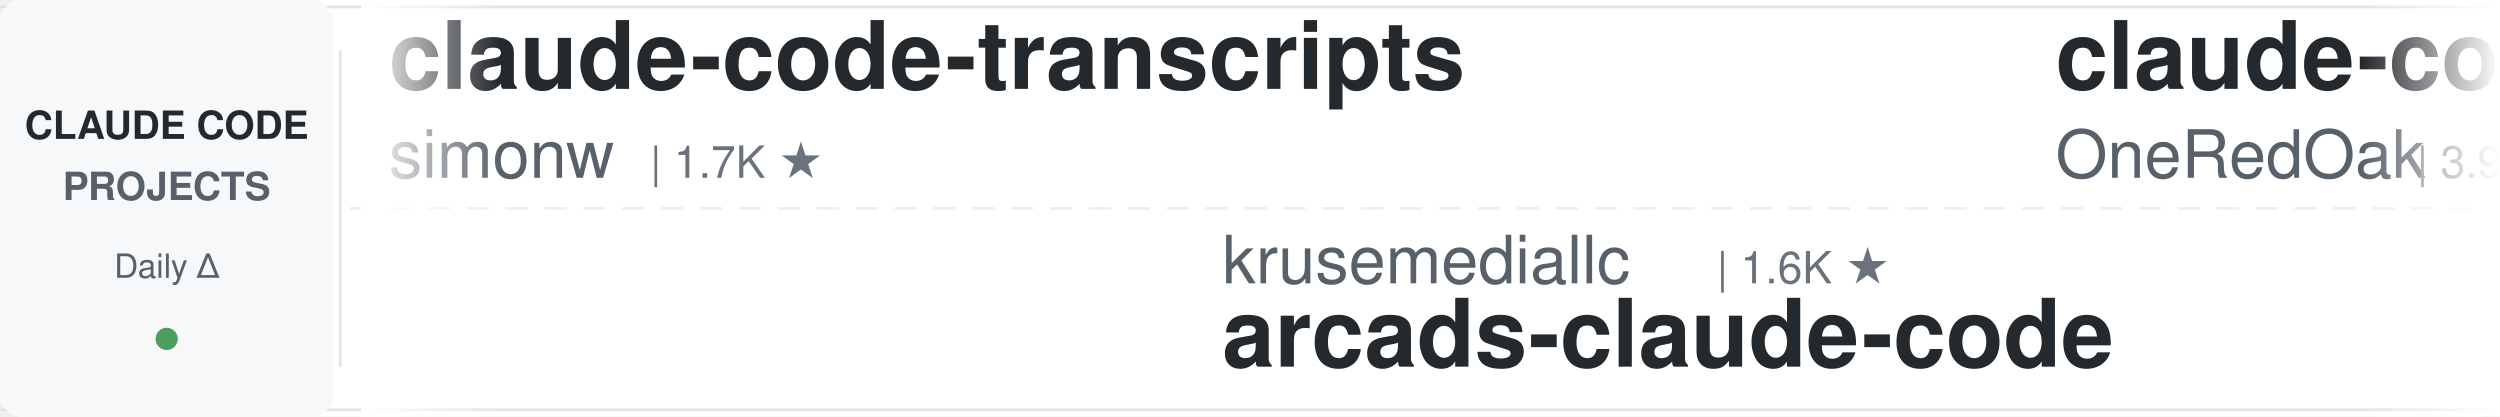
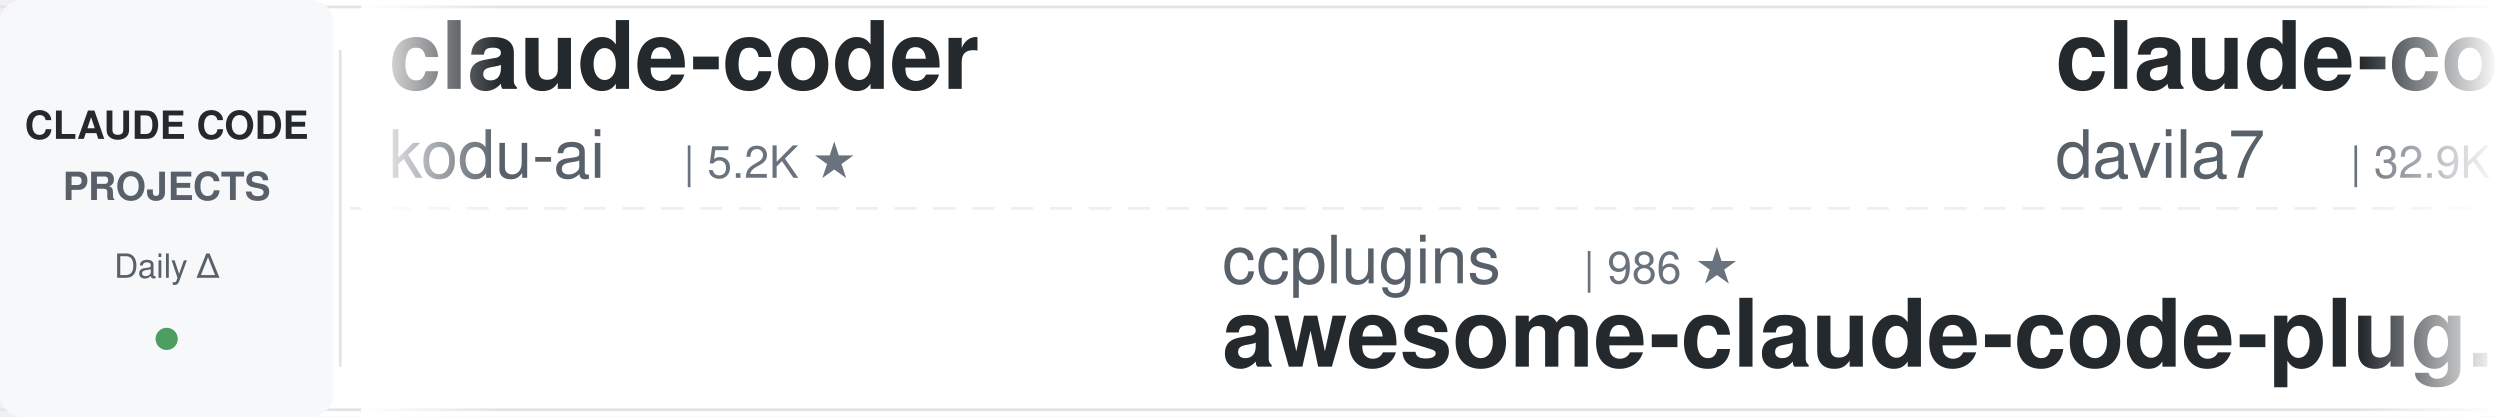
<svg xmlns="http://www.w3.org/2000/svg" width="900" height="150">
  <defs>
    <linearGradient id="leftFade" x1="0%" y1="0%" x2="100%" y2="0%">
      <stop offset="0%" style="stop-color:#ffffff;stop-opacity:1" />
      <stop offset="100%" style="stop-color:#ffffff;stop-opacity:0" />
    </linearGradient>
    <linearGradient id="rightFade" x1="0%" y1="0%" x2="100%" y2="0%">
      <stop offset="0%" style="stop-color:#ffffff;stop-opacity:0" />
      <stop offset="100%" style="stop-color:#ffffff;stop-opacity:1" />
    </linearGradient>
  </defs>
  <rect width="900" height="150" fill="#ffffff" rx="8" />
  <rect x="0" y="2" width="900" height="1" fill="#e1e4e8" />
  <rect x="0" y="147" width="900" height="1" fill="#e1e4e8" />
  <line x1="0" y1="75" x2="900" y2="75" stroke="#e1e4e8" stroke-width="1" stroke-dasharray="8 6" opacity="0.6" />
  <rect x="0" y="0" width="120" height="150" fill="#f6f8fa" rx="8" />
  <text x="60" y="50" font-family="-apple-system, BlinkMacSystemFont, 'Segoe UI', Helvetica, Arial, sans-serif" font-size="14" font-weight="600" fill="#24292e" text-anchor="middle">CLAUDE CODE</text>
  <text x="60" y="72" font-family="-apple-system, BlinkMacSystemFont, 'Segoe UI', Helvetica, Arial, sans-serif" font-size="14" font-weight="600" fill="#586069" text-anchor="middle">PROJECTS</text>
  <text x="60" y="100" font-family="-apple-system, BlinkMacSystemFont, 'Segoe UI', Helvetica, Arial, sans-serif" font-size="12" font-weight="500" fill="#586069" text-anchor="middle">Daily Δ</text>
  <circle cx="60" cy="122" r="4" fill="#22863a" opacity="0.8" />
  <rect x="122" y="18" width="1" height="114" fill="#e1e4e8" />
  <clipPath id="tickerClip">
    <rect x="130" y="0" width="770" height="150" />
  </clipPath>
  <g clip-path="url(#tickerClip)">
    <g id="tickerItems">
      <animateTransform attributeName="transform" attributeType="XML" type="translate" from="0 0" to="-3000 0" dur="54s" repeatCount="indefinite" />
      <g transform="translate(0, 0)">
-         <text x="140" y="32" font-family="-apple-system, BlinkMacSystemFont, 'Segoe UI', Helvetica, Arial, sans-serif" font-size="34" font-weight="600" fill="#24292e">claude-code-transcripts</text>
-         <text x="140" y="64" font-family="-apple-system, BlinkMacSystemFont, 'Segoe UI', Helvetica, Arial, sans-serif" font-size="24" font-weight="400" fill="#586069">simonw</text>
-         <text x="234" y="64" font-family="-apple-system, BlinkMacSystemFont, 'Segoe UI', Helvetica, Arial, sans-serif" font-size="16" font-weight="500" fill="#6a737d">| 1.7K ★</text>
+         <text x="140" y="32" font-family="-apple-system, BlinkMacSystemFont, 'Segoe UI', Helvetica, Arial, sans-serif" font-size="34" font-weight="600" fill="#24292e">claude-coder</text>
+         <text x="140" y="64" font-family="-apple-system, BlinkMacSystemFont, 'Segoe UI', Helvetica, Arial, sans-serif" font-size="24" font-weight="400" fill="#586069">kodu-ai</text>
+         <text x="246" y="64" font-family="-apple-system, BlinkMacSystemFont, 'Segoe UI', Helvetica, Arial, sans-serif" font-size="16" font-weight="500" fill="#6a737d">| 5.2K ★</text>
      </g>
      <g transform="translate(300, 0)">
+         <text x="140" y="102" font-family="-apple-system, BlinkMacSystemFont, 'Segoe UI', Helvetica, Arial, sans-serif" font-size="24" font-weight="400" fill="#586069">ccplugins</text>
+         <text x="270" y="102" font-family="-apple-system, BlinkMacSystemFont, 'Segoe UI', Helvetica, Arial, sans-serif" font-size="16" font-weight="500" fill="#6a737d">| 986 ★</text>
+         <text x="140" y="132" font-family="-apple-system, BlinkMacSystemFont, 'Segoe UI', Helvetica, Arial, sans-serif" font-size="34" font-weight="600" fill="#24292e">awesome-claude-code-plug...</text>
+       </g>
+       <g transform="translate(600, 0)">
+         <text x="140" y="32" font-family="-apple-system, BlinkMacSystemFont, 'Segoe UI', Helvetica, Arial, sans-serif" font-size="34" font-weight="600" fill="#24292e">claude-code-templates</text>
+         <text x="140" y="64" font-family="-apple-system, BlinkMacSystemFont, 'Segoe UI', Helvetica, Arial, sans-serif" font-size="24" font-weight="400" fill="#586069">davila7</text>
+         <text x="246" y="64" font-family="-apple-system, BlinkMacSystemFont, 'Segoe UI', Helvetica, Arial, sans-serif" font-size="16" font-weight="500" fill="#6a737d">| 32.9K ★</text>
+       </g>
+       <g transform="translate(900, 0)">
+         <text x="140" y="102" font-family="-apple-system, BlinkMacSystemFont, 'Segoe UI', Helvetica, Arial, sans-serif" font-size="24" font-weight="400" fill="#586069">LING71671</text>
+         <text x="270" y="102" font-family="-apple-system, BlinkMacSystemFont, 'Segoe UI', Helvetica, Arial, sans-serif" font-size="16" font-weight="500" fill="#6a737d">| 974 ★</text>
+         <text x="140" y="132" font-family="-apple-system, BlinkMacSystemFont, 'Segoe UI', Helvetica, Arial, sans-serif" font-size="34" font-weight="600" fill="#24292e">Open-ClaudeCode</text>
+       </g>
+       <g transform="translate(1200, 0)">
+         <text x="140" y="32" font-family="-apple-system, BlinkMacSystemFont, 'Segoe UI', Helvetica, Arial, sans-serif" font-size="34" font-weight="600" fill="#24292e">Claude-Code-Source-Study</text>
+         <text x="140" y="64" font-family="-apple-system, BlinkMacSystemFont, 'Segoe UI', Helvetica, Arial, sans-serif" font-size="24" font-weight="400" fill="#586069">luyao618</text>
+         <text x="258" y="64" font-family="-apple-system, BlinkMacSystemFont, 'Segoe UI', Helvetica, Arial, sans-serif" font-size="16" font-weight="500" fill="#6a737d">| 1.7K ★</text>
+       </g>
+       <g transform="translate(1500, 0)">
        <text x="140" y="102" font-family="-apple-system, BlinkMacSystemFont, 'Segoe UI', Helvetica, Arial, sans-serif" font-size="24" font-weight="400" fill="#586069">krusemediallc</text>
        <text x="318" y="102" font-family="-apple-system, BlinkMacSystemFont, 'Segoe UI', Helvetica, Arial, sans-serif" font-size="16" font-weight="500" fill="#6a737d">| 1.6K ★</text>
        <text x="140" y="132" font-family="-apple-system, BlinkMacSystemFont, 'Segoe UI', Helvetica, Arial, sans-serif" font-size="34" font-weight="600" fill="#24292e">arcads-claude-code</text>
      </g>
-       <g transform="translate(600, 0)">
-         <text x="140" y="32" font-family="-apple-system, BlinkMacSystemFont, 'Segoe UI', Helvetica, Arial, sans-serif" font-size="34" font-weight="600" fill="#24292e">claude-code-workflows</text>
-         <text x="140" y="64" font-family="-apple-system, BlinkMacSystemFont, 'Segoe UI', Helvetica, Arial, sans-serif" font-size="24" font-weight="400" fill="#586069">OneRedOak</text>
-         <text x="270" y="64" font-family="-apple-system, BlinkMacSystemFont, 'Segoe UI', Helvetica, Arial, sans-serif" font-size="16" font-weight="500" fill="#6a737d">| 3.9K ★</text>
-       </g>
-       <g transform="translate(900, 0)">
-         <text x="140" y="102" font-family="-apple-system, BlinkMacSystemFont, 'Segoe UI', Helvetica, Arial, sans-serif" font-size="24" font-weight="400" fill="#586069">FlorianBruniaux</text>
-         <text x="342" y="102" font-family="-apple-system, BlinkMacSystemFont, 'Segoe UI', Helvetica, Arial, sans-serif" font-size="16" font-weight="500" fill="#6a737d">| 6.2K ★</text>
-         <text x="140" y="132" font-family="-apple-system, BlinkMacSystemFont, 'Segoe UI', Helvetica, Arial, sans-serif" font-size="34" font-weight="600" fill="#24292e">claude-code-ultimate-gui...</text>
-       </g>
-       <g transform="translate(1200, 0)">
-         <text x="140" y="32" font-family="-apple-system, BlinkMacSystemFont, 'Segoe UI', Helvetica, Arial, sans-serif" font-size="34" font-weight="600" fill="#24292e">claude-code-cheat-sheet</text>
-         <text x="140" y="64" font-family="-apple-system, BlinkMacSystemFont, 'Segoe UI', Helvetica, Arial, sans-serif" font-size="24" font-weight="400" fill="#586069">Njengah</text>
-         <text x="246" y="64" font-family="-apple-system, BlinkMacSystemFont, 'Segoe UI', Helvetica, Arial, sans-serif" font-size="16" font-weight="500" fill="#6a737d">| 1.9K ★</text>
-       </g>
-       <g transform="translate(1500, 0)">
-         <text x="140" y="102" font-family="-apple-system, BlinkMacSystemFont, 'Segoe UI', Helvetica, Arial, sans-serif" font-size="24" font-weight="400" fill="#586069">davila7</text>
-         <text x="246" y="102" font-family="-apple-system, BlinkMacSystemFont, 'Segoe UI', Helvetica, Arial, sans-serif" font-size="16" font-weight="500" fill="#6a737d">| 32.9K ★</text>
-         <text x="140" y="132" font-family="-apple-system, BlinkMacSystemFont, 'Segoe UI', Helvetica, Arial, sans-serif" font-size="34" font-weight="600" fill="#24292e">claude-code-templates</text>
-       </g>
      <g transform="translate(1800, 0)">
-         <text x="140" y="32" font-family="-apple-system, BlinkMacSystemFont, 'Segoe UI', Helvetica, Arial, sans-serif" font-size="34" font-weight="600" fill="#24292e">claude-code-my-workflow</text>
-         <text x="140" y="64" font-family="-apple-system, BlinkMacSystemFont, 'Segoe UI', Helvetica, Arial, sans-serif" font-size="24" font-weight="400" fill="#586069">pedrohcgs</text>
-         <text x="270" y="64" font-family="-apple-system, BlinkMacSystemFont, 'Segoe UI', Helvetica, Arial, sans-serif" font-size="16" font-weight="500" fill="#6a737d">| 1.7K ★</text>
+         <text x="140" y="32" font-family="-apple-system, BlinkMacSystemFont, 'Segoe UI', Helvetica, Arial, sans-serif" font-size="34" font-weight="600" fill="#24292e">my-claude-code-setup</text>
+         <text x="140" y="64" font-family="-apple-system, BlinkMacSystemFont, 'Segoe UI', Helvetica, Arial, sans-serif" font-size="24" font-weight="400" fill="#586069">centminmod</text>
+         <text x="282" y="64" font-family="-apple-system, BlinkMacSystemFont, 'Segoe UI', Helvetica, Arial, sans-serif" font-size="16" font-weight="500" fill="#6a737d">| 2.7K ★</text>
      </g>
      <g transform="translate(2100, 0)">
-         <text x="140" y="102" font-family="-apple-system, BlinkMacSystemFont, 'Segoe UI', Helvetica, Arial, sans-serif" font-size="24" font-weight="400" fill="#586069">disler</text>
-         <text x="234" y="102" font-family="-apple-system, BlinkMacSystemFont, 'Segoe UI', Helvetica, Arial, sans-serif" font-size="16" font-weight="500" fill="#6a737d">| 3.9K ★</text>
-         <text x="140" y="132" font-family="-apple-system, BlinkMacSystemFont, 'Segoe UI', Helvetica, Arial, sans-serif" font-size="34" font-weight="600" fill="#24292e">claude-code-hooks-master...</text>
+         <text x="140" y="102" font-family="-apple-system, BlinkMacSystemFont, 'Segoe UI', Helvetica, Arial, sans-serif" font-size="24" font-weight="400" fill="#586069">VoltAgent</text>
+         <text x="270" y="102" font-family="-apple-system, BlinkMacSystemFont, 'Segoe UI', Helvetica, Arial, sans-serif" font-size="16" font-weight="500" fill="#6a737d">| 26.0K ★</text>
+         <text x="140" y="132" font-family="-apple-system, BlinkMacSystemFont, 'Segoe UI', Helvetica, Arial, sans-serif" font-size="34" font-weight="600" fill="#24292e">awesome-claude-code-suba...</text>
      </g>
      <g transform="translate(2400, 0)">
-         <text x="140" y="32" font-family="-apple-system, BlinkMacSystemFont, 'Segoe UI', Helvetica, Arial, sans-serif" font-size="34" font-weight="600" fill="#24292e">claude-code-from-scratch</text>
-         <text x="140" y="64" font-family="-apple-system, BlinkMacSystemFont, 'Segoe UI', Helvetica, Arial, sans-serif" font-size="24" font-weight="400" fill="#586069">Windy3f3f3f3f</text>
-         <text x="318" y="64" font-family="-apple-system, BlinkMacSystemFont, 'Segoe UI', Helvetica, Arial, sans-serif" font-size="16" font-weight="500" fill="#6a737d">| 2.8K ★</text>
+         <text x="140" y="32" font-family="-apple-system, BlinkMacSystemFont, 'Segoe UI', Helvetica, Arial, sans-serif" font-size="34" font-weight="600" fill="#24292e">claude-code-guide</text>
+         <text x="140" y="64" font-family="-apple-system, BlinkMacSystemFont, 'Segoe UI', Helvetica, Arial, sans-serif" font-size="24" font-weight="400" fill="#586069">zebbern</text>
+         <text x="246" y="64" font-family="-apple-system, BlinkMacSystemFont, 'Segoe UI', Helvetica, Arial, sans-serif" font-size="16" font-weight="500" fill="#6a737d">| 4.7K ★</text>
      </g>
      <g transform="translate(2700, 0)">
-         <text x="140" y="102" font-family="-apple-system, BlinkMacSystemFont, 'Segoe UI', Helvetica, Arial, sans-serif" font-size="24" font-weight="400" fill="#586069">shanraisshan</text>
-         <text x="306" y="102" font-family="-apple-system, BlinkMacSystemFont, 'Segoe UI', Helvetica, Arial, sans-serif" font-size="16" font-weight="500" fill="#6a737d">| 68.0K ★</text>
-         <text x="140" y="132" font-family="-apple-system, BlinkMacSystemFont, 'Segoe UI', Helvetica, Arial, sans-serif" font-size="34" font-weight="600" fill="#24292e">claude-code-best-practic...</text>
+         <text x="140" y="102" font-family="-apple-system, BlinkMacSystemFont, 'Segoe UI', Helvetica, Arial, sans-serif" font-size="24" font-weight="400" fill="#586069">simonw</text>
+         <text x="234" y="102" font-family="-apple-system, BlinkMacSystemFont, 'Segoe UI', Helvetica, Arial, sans-serif" font-size="16" font-weight="500" fill="#6a737d">| 1.7K ★</text>
+         <text x="140" y="132" font-family="-apple-system, BlinkMacSystemFont, 'Segoe UI', Helvetica, Arial, sans-serif" font-size="34" font-weight="600" fill="#24292e">claude-code-transcripts</text>
      </g>
      <g transform="translate(3000, 0)">
-         <text x="140" y="32" font-family="-apple-system, BlinkMacSystemFont, 'Segoe UI', Helvetica, Arial, sans-serif" font-size="34" font-weight="600" fill="#24292e">claude-code-transcripts</text>
-         <text x="140" y="64" font-family="-apple-system, BlinkMacSystemFont, 'Segoe UI', Helvetica, Arial, sans-serif" font-size="24" font-weight="400" fill="#586069">simonw</text>
-         <text x="234" y="64" font-family="-apple-system, BlinkMacSystemFont, 'Segoe UI', Helvetica, Arial, sans-serif" font-size="16" font-weight="500" fill="#6a737d">| 1.7K ★</text>
+         <text x="140" y="32" font-family="-apple-system, BlinkMacSystemFont, 'Segoe UI', Helvetica, Arial, sans-serif" font-size="34" font-weight="600" fill="#24292e">claude-coder</text>
+         <text x="140" y="64" font-family="-apple-system, BlinkMacSystemFont, 'Segoe UI', Helvetica, Arial, sans-serif" font-size="24" font-weight="400" fill="#586069">kodu-ai</text>
+         <text x="246" y="64" font-family="-apple-system, BlinkMacSystemFont, 'Segoe UI', Helvetica, Arial, sans-serif" font-size="16" font-weight="500" fill="#6a737d">| 5.2K ★</text>
      </g>
      <g transform="translate(3300, 0)">
-         <text x="140" y="102" font-family="-apple-system, BlinkMacSystemFont, 'Segoe UI', Helvetica, Arial, sans-serif" font-size="24" font-weight="400" fill="#586069">krusemediallc</text>
-         <text x="318" y="102" font-family="-apple-system, BlinkMacSystemFont, 'Segoe UI', Helvetica, Arial, sans-serif" font-size="16" font-weight="500" fill="#6a737d">| 1.6K ★</text>
-         <text x="140" y="132" font-family="-apple-system, BlinkMacSystemFont, 'Segoe UI', Helvetica, Arial, sans-serif" font-size="34" font-weight="600" fill="#24292e">arcads-claude-code</text>
+         <text x="140" y="102" font-family="-apple-system, BlinkMacSystemFont, 'Segoe UI', Helvetica, Arial, sans-serif" font-size="24" font-weight="400" fill="#586069">ccplugins</text>
+         <text x="270" y="102" font-family="-apple-system, BlinkMacSystemFont, 'Segoe UI', Helvetica, Arial, sans-serif" font-size="16" font-weight="500" fill="#6a737d">| 986 ★</text>
+         <text x="140" y="132" font-family="-apple-system, BlinkMacSystemFont, 'Segoe UI', Helvetica, Arial, sans-serif" font-size="34" font-weight="600" fill="#24292e">awesome-claude-code-plug...</text>
      </g>
      <g transform="translate(3600, 0)">
-         <text x="140" y="32" font-family="-apple-system, BlinkMacSystemFont, 'Segoe UI', Helvetica, Arial, sans-serif" font-size="34" font-weight="600" fill="#24292e">claude-code-workflows</text>
-         <text x="140" y="64" font-family="-apple-system, BlinkMacSystemFont, 'Segoe UI', Helvetica, Arial, sans-serif" font-size="24" font-weight="400" fill="#586069">OneRedOak</text>
-         <text x="270" y="64" font-family="-apple-system, BlinkMacSystemFont, 'Segoe UI', Helvetica, Arial, sans-serif" font-size="16" font-weight="500" fill="#6a737d">| 3.9K ★</text>
+         <text x="140" y="32" font-family="-apple-system, BlinkMacSystemFont, 'Segoe UI', Helvetica, Arial, sans-serif" font-size="34" font-weight="600" fill="#24292e">claude-code-templates</text>
+         <text x="140" y="64" font-family="-apple-system, BlinkMacSystemFont, 'Segoe UI', Helvetica, Arial, sans-serif" font-size="24" font-weight="400" fill="#586069">davila7</text>
+         <text x="246" y="64" font-family="-apple-system, BlinkMacSystemFont, 'Segoe UI', Helvetica, Arial, sans-serif" font-size="16" font-weight="500" fill="#6a737d">| 32.9K ★</text>
      </g>
      <g transform="translate(3900, 0)">
-         <text x="140" y="102" font-family="-apple-system, BlinkMacSystemFont, 'Segoe UI', Helvetica, Arial, sans-serif" font-size="24" font-weight="400" fill="#586069">FlorianBruniaux</text>
-         <text x="342" y="102" font-family="-apple-system, BlinkMacSystemFont, 'Segoe UI', Helvetica, Arial, sans-serif" font-size="16" font-weight="500" fill="#6a737d">| 6.2K ★</text>
-         <text x="140" y="132" font-family="-apple-system, BlinkMacSystemFont, 'Segoe UI', Helvetica, Arial, sans-serif" font-size="34" font-weight="600" fill="#24292e">claude-code-ultimate-gui...</text>
+         <text x="140" y="102" font-family="-apple-system, BlinkMacSystemFont, 'Segoe UI', Helvetica, Arial, sans-serif" font-size="24" font-weight="400" fill="#586069">LING71671</text>
+         <text x="270" y="102" font-family="-apple-system, BlinkMacSystemFont, 'Segoe UI', Helvetica, Arial, sans-serif" font-size="16" font-weight="500" fill="#6a737d">| 974 ★</text>
+         <text x="140" y="132" font-family="-apple-system, BlinkMacSystemFont, 'Segoe UI', Helvetica, Arial, sans-serif" font-size="34" font-weight="600" fill="#24292e">Open-ClaudeCode</text>
      </g>
    </g>
  </g>
  <rect x="130" y="0" width="50" height="150" fill="url(#leftFade)" />
  <rect x="850" y="0" width="50" height="150" fill="url(#rightFade)" />
</svg>
